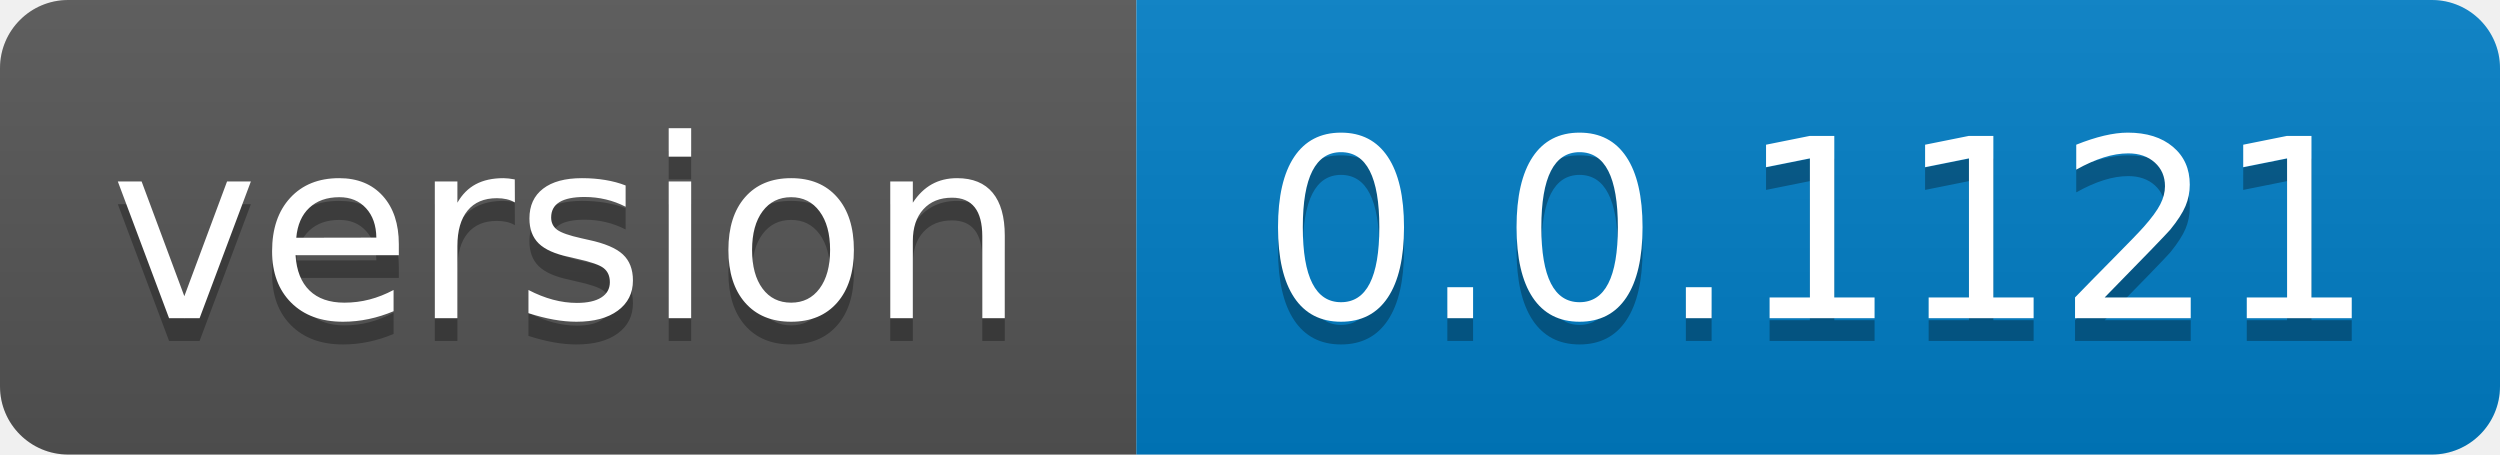
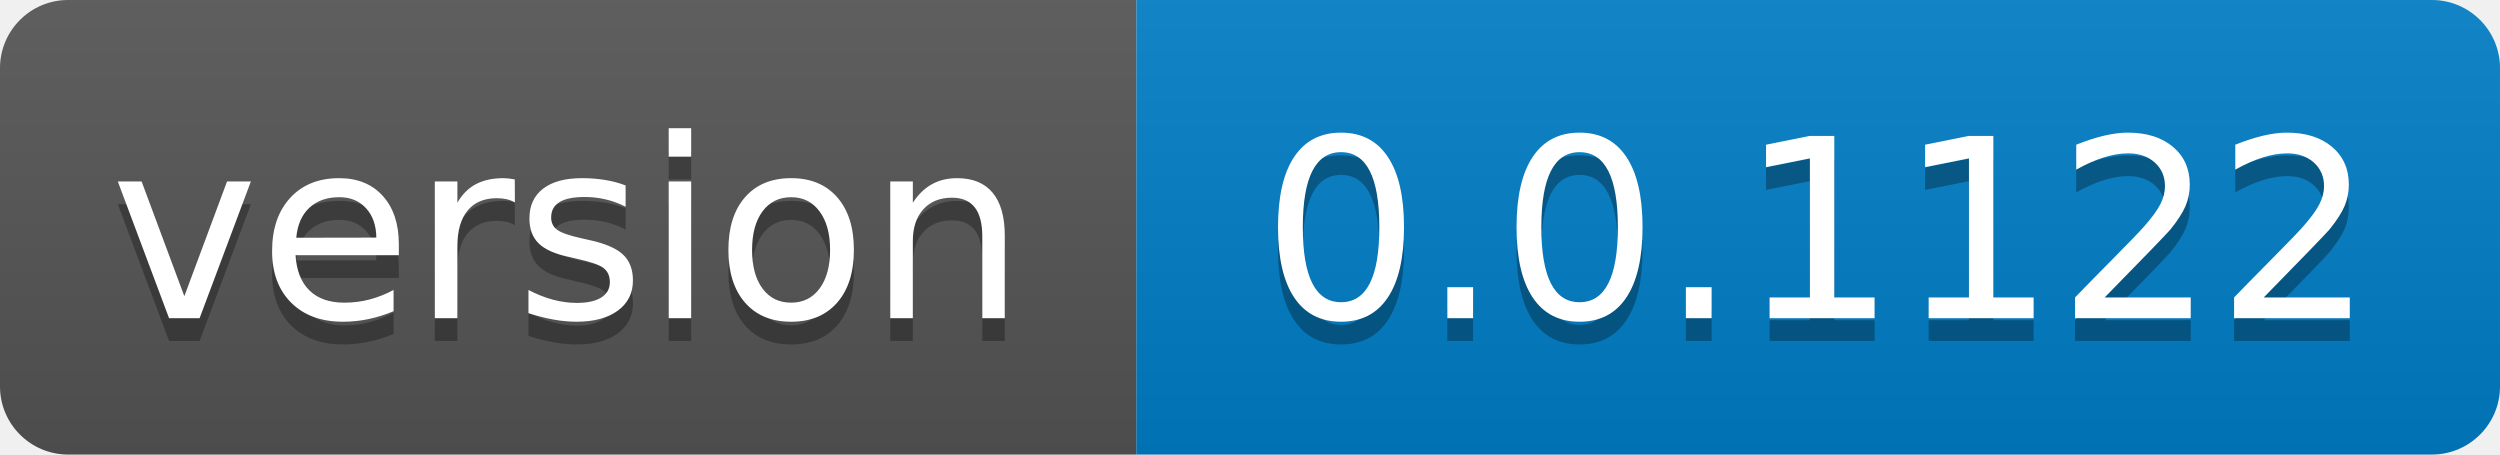
- <svg xmlns="http://www.w3.org/2000/svg" width="110" height="20" role="img" aria-label="version: 0.0.1121">
+ <svg xmlns="http://www.w3.org/2000/svg" width="110" height="20" role="img" aria-label="version: 0.0.1122">
  <linearGradient id="s" x2="0" y2="100%">
    <stop offset="0" stop-color="#bbb" stop-opacity=".1" />
    <stop offset="1" stop-opacity=".1" />
  </linearGradient>
  <clipPath id="r">
    <rect width="110" height="20" rx="3" fill="#fff" />
  </clipPath>
  <g clip-path="url(#r)">
    <rect width="50" height="20" fill="#555" />
    <rect x="50" width="60" height="20" fill="#007ec6" />
    <rect width="110" height="20" fill="url(#s)" />
  </g>
  <g fill="#fff" text-anchor="middle" font-family="Verdana,Geneva,DejaVu Sans,sans-serif" text-rendering="geometricPrecision" font-size="110">
    <text aria-hidden="true" x="250.0" transform="scale(.1)" textLength="400" y="150" fill="#010101" fill-opacity=".3">version</text>
    <text x="250.0" transform="scale(.1)" textLength="400" y="140" fill="#fff">version</text>
-     <text aria-hidden="true" x="800.0" transform="scale(.1)" textLength="500" y="150" fill="#010101" fill-opacity=".3">0.0.1121</text>
-     <text x="800.0" transform="scale(.1)" textLength="500" y="140" fill="#fff">0.0.1121</text>
+     <text aria-hidden="true" x="800.0" transform="scale(.1)" textLength="500" y="150" fill="#010101" fill-opacity=".3">0.0.1122</text>
+     <text x="800.0" transform="scale(.1)" textLength="500" y="140" fill="#fff">0.0.1122</text>
  </g>
</svg>
